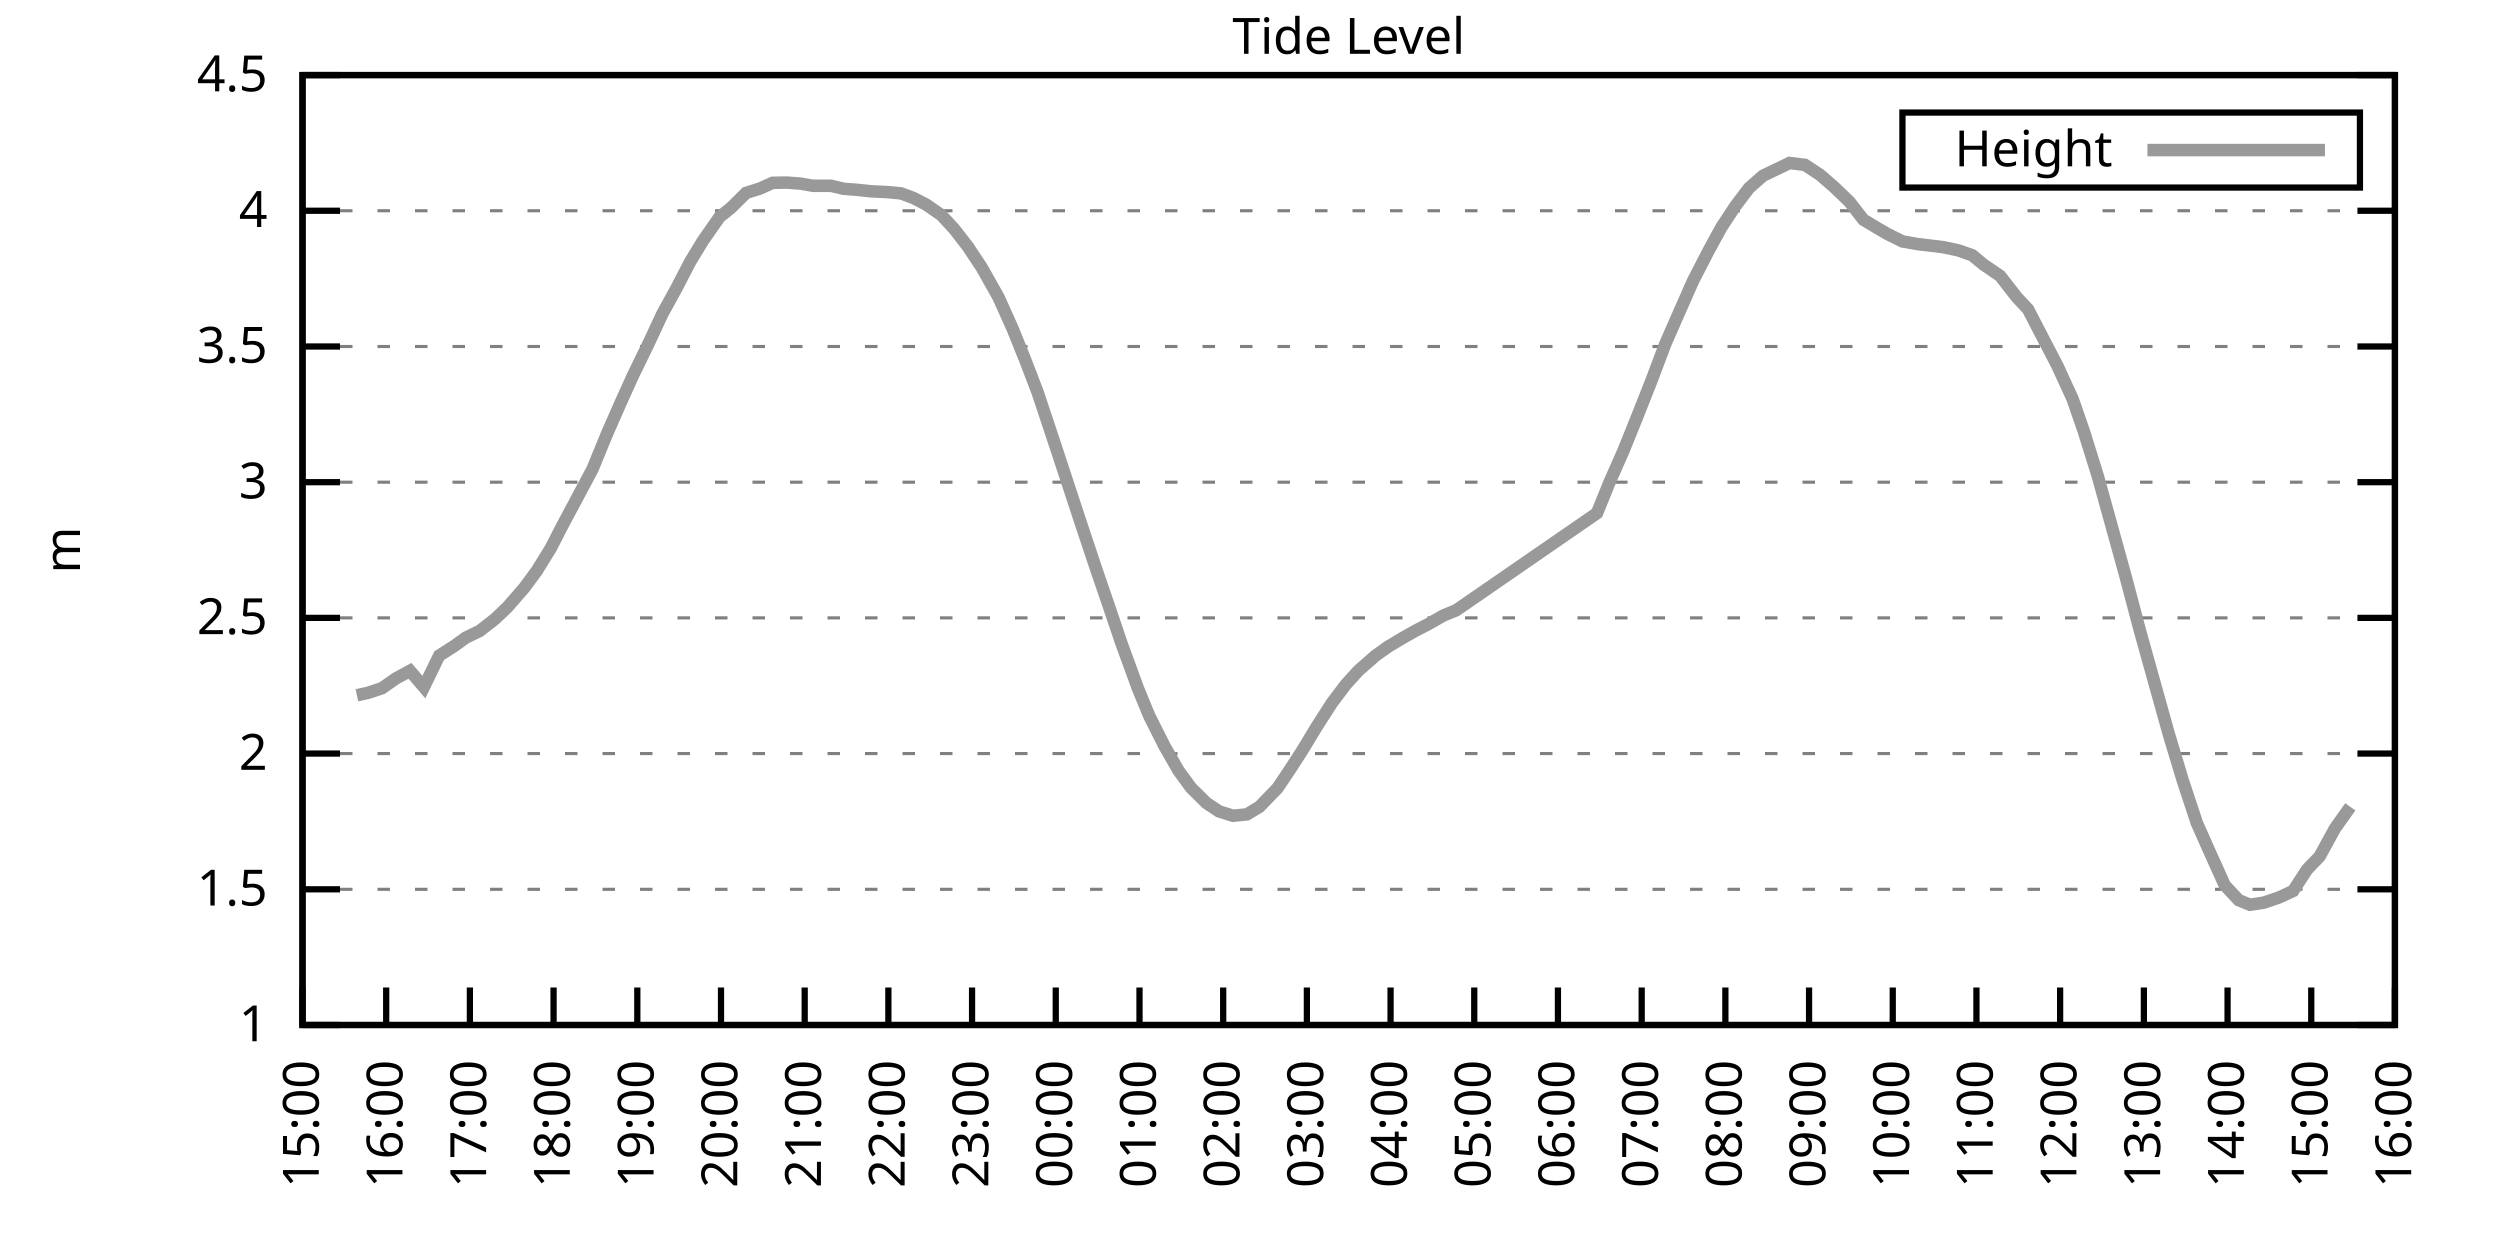
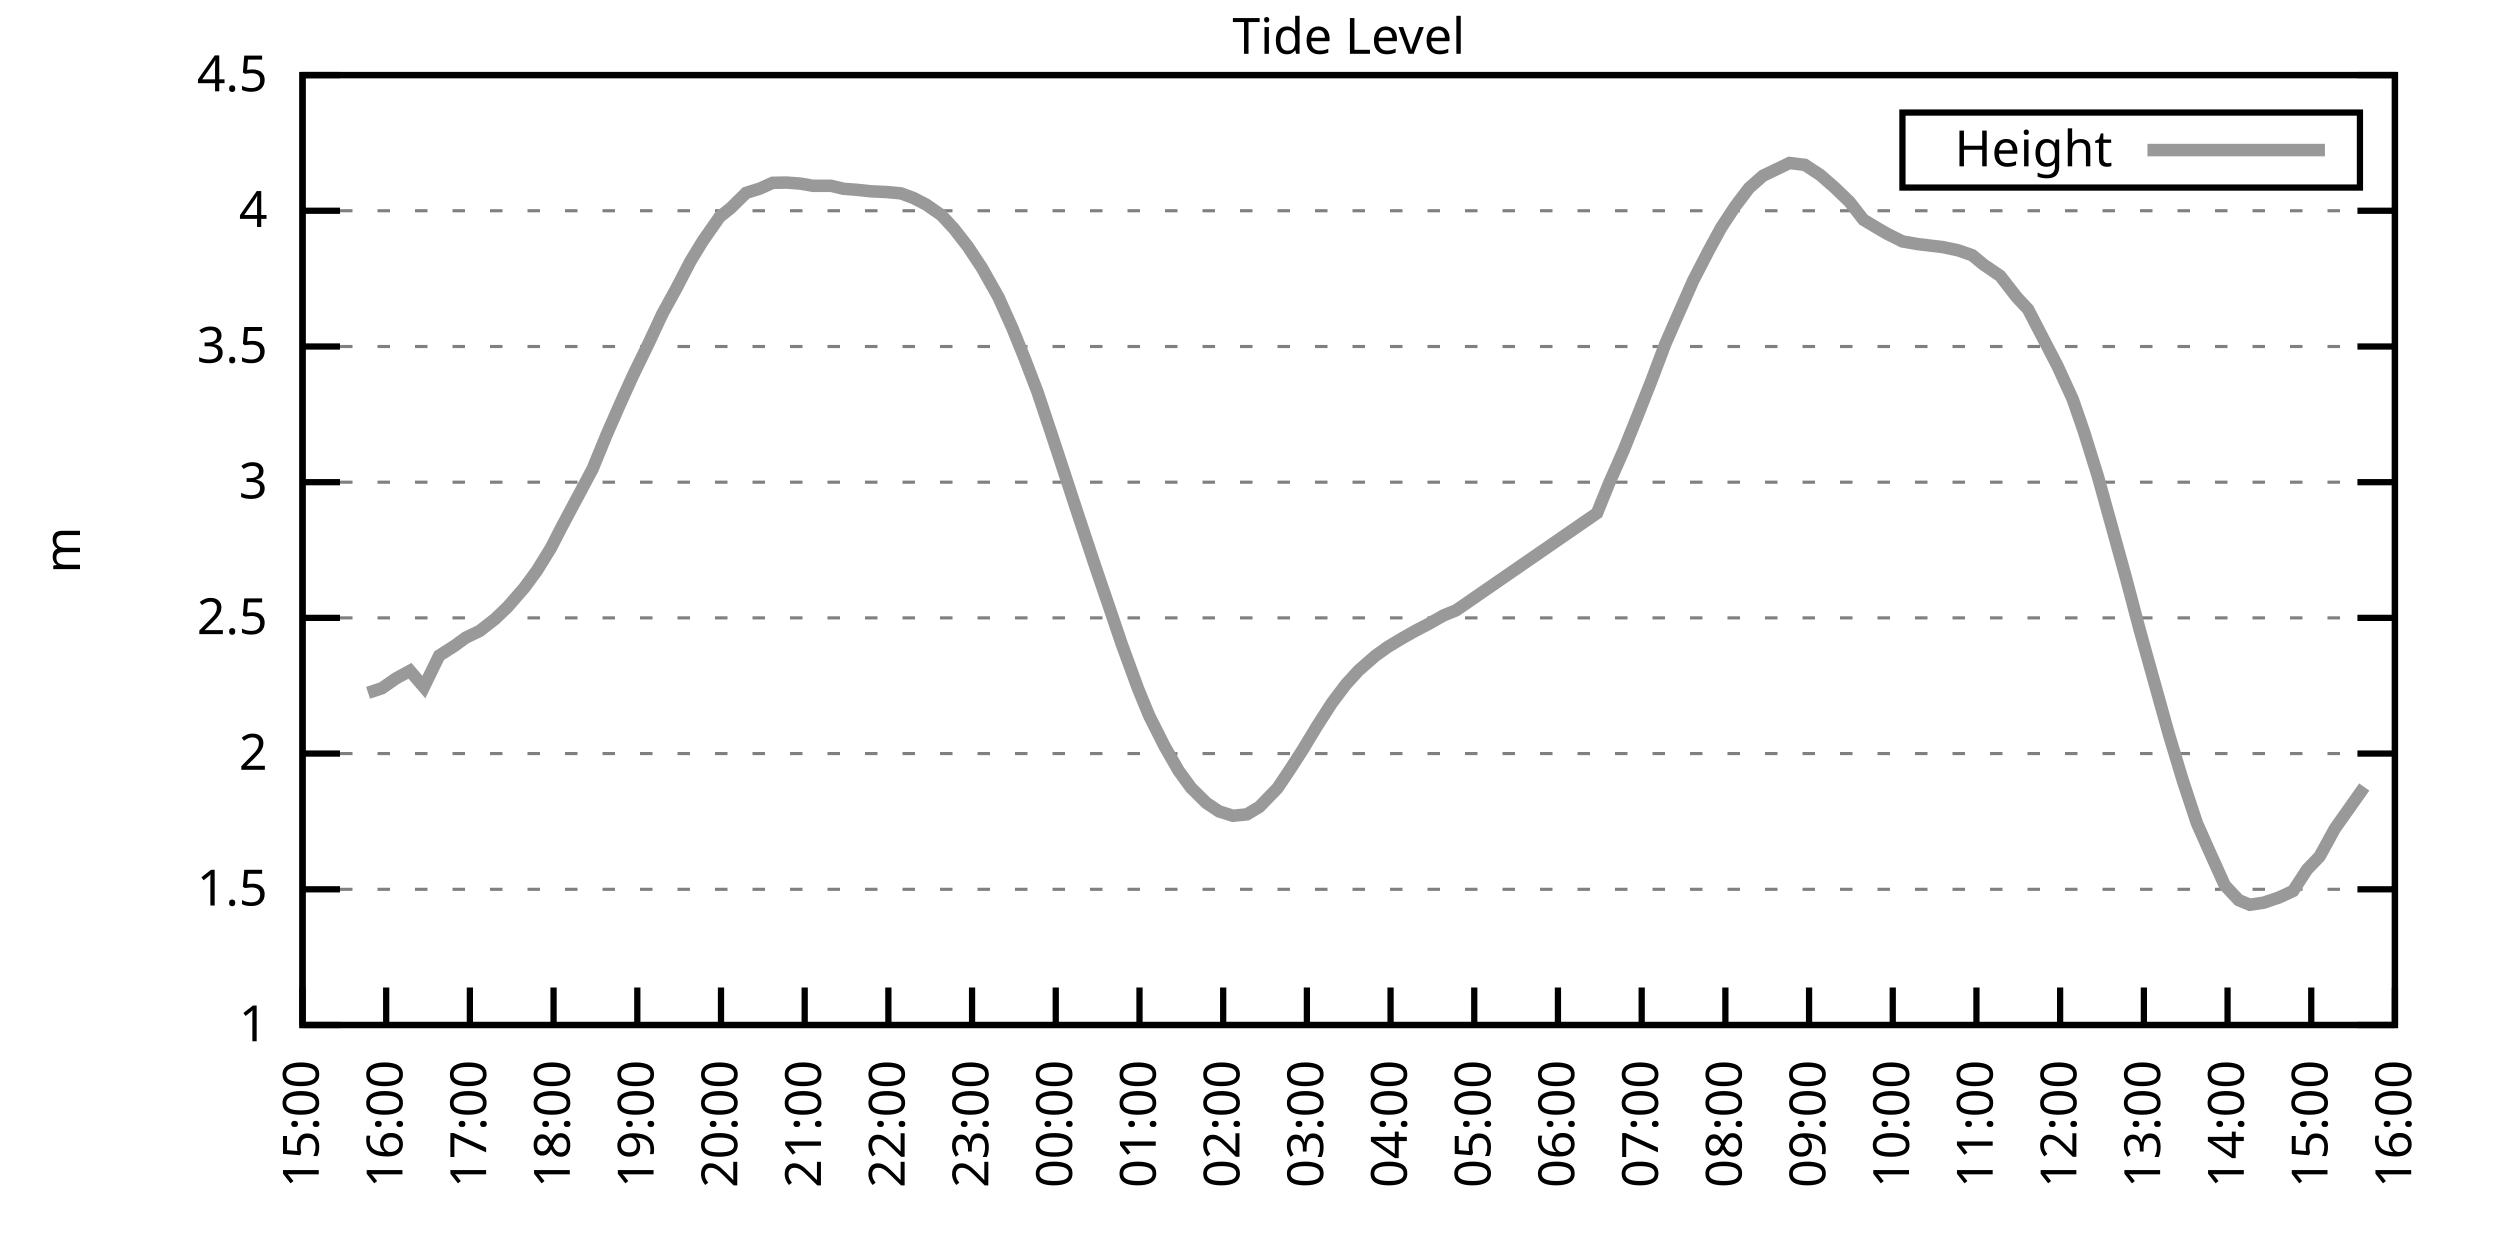
<svg xmlns="http://www.w3.org/2000/svg" xmlns:xlink="http://www.w3.org/1999/xlink" width="400" height="200" viewBox="0 0 400 200">
  <g id="gnuplot_canvas">
    <rect x="0" y="0" width="400" height="200" fill="none" />
    <defs>
      <circle id="gpDot" r="0.5" stroke-width="0.5" stroke="currentColor" />
      <path id="gpPt0" stroke-width="0.333" stroke="currentColor" d="M-1,0 h2 M0,-1 v2" />
      <path id="gpPt1" stroke-width="0.333" stroke="currentColor" d="M-1,-1 L1,1 M1,-1 L-1,1" />
      <path id="gpPt2" stroke-width="0.333" stroke="currentColor" d="M-1,0 L1,0 M0,-1 L0,1 M-1,-1 L1,1 M-1,1 L1,-1" />
      <rect id="gpPt3" stroke-width="0.333" stroke="currentColor" x="-1" y="-1" width="2" height="2" />
      <rect id="gpPt4" stroke-width="0.333" stroke="currentColor" fill="currentColor" x="-1" y="-1" width="2" height="2" />
      <circle id="gpPt5" stroke-width="0.333" stroke="currentColor" cx="0" cy="0" r="1" />
      <use xlink:href="#gpPt5" id="gpPt6" fill="currentColor" stroke="none" />
      <path id="gpPt7" stroke-width="0.333" stroke="currentColor" d="M0,-1.33 L-1.33,0.67 L1.33,0.67 z" />
      <use xlink:href="#gpPt7" id="gpPt8" fill="currentColor" stroke="none" />
      <use xlink:href="#gpPt7" id="gpPt9" stroke="currentColor" transform="rotate(180)" />
      <use xlink:href="#gpPt9" id="gpPt10" fill="currentColor" stroke="none" />
      <use xlink:href="#gpPt3" id="gpPt11" stroke="currentColor" transform="rotate(45)" />
      <use xlink:href="#gpPt11" id="gpPt12" fill="currentColor" stroke="none" />
      <path id="gpPt13" stroke-width="0.333" stroke="currentColor" d="M0,1.330 L1.265,0.411 L0.782,-1.067 L-0.782,-1.076 L-1.265,0.411 z" />
      <use xlink:href="#gpPt13" id="gpPt14" fill="currentColor" stroke="none" />
      <filter id="textbox" filterUnits="objectBoundingBox" x="0" y="0" height="1" width="1">
        <feFlood flood-color="white" flood-opacity="1" result="bgnd" />
        <feComposite in="SourceGraphic" in2="bgnd" operator="atop" />
      </filter>
      <filter id="greybox" filterUnits="objectBoundingBox" x="0" y="0" height="1" width="1">
        <feFlood flood-color="lightgrey" flood-opacity="1" result="grey" />
        <feComposite in="SourceGraphic" in2="grey" operator="atop" />
      </filter>
    </defs>
    <g fill="none" color="white" stroke="currentColor" stroke-width="1.00" stroke-linecap="butt" stroke-linejoin="miter">
</g>
    <g fill="none" color="black" stroke="currentColor" stroke-width="1.00" stroke-linecap="butt" stroke-linejoin="miter">
      <g stroke="none" shape-rendering="crispEdges">
        <polygon fill="rgb(255, 255, 255)" points="48.40,164.00 383.18,164.00 383.18,12.02 48.40,12.02 " />
      </g>
    </g>
    <g fill="none" color="black" stroke="currentColor" stroke-width="1.00" stroke-linecap="butt" stroke-linejoin="miter">
</g>
    <g fill="none" color="black" stroke="black" stroke-width="0.50" stroke-linecap="butt" stroke-linejoin="miter">
</g>
    <g fill="none" color="gray" stroke="currentColor" stroke-width="0.50" stroke-linecap="butt" stroke-linejoin="miter">
      <path stroke="gray" stroke-dasharray="2,4" class="gridline" d="M48.40,164.00 L383.19,164.00  " />
    </g>
    <g fill="none" color="gray" stroke="gray" stroke-width="1.00" stroke-linecap="butt" stroke-linejoin="miter">
</g>
    <g fill="none" color="black" stroke="currentColor" stroke-width="1.00" stroke-linecap="butt" stroke-linejoin="miter">
      <path stroke="black" d="M48.40,164.00 L54.40,164.00 M383.19,164.00 L377.19,164.00  " />
      <g transform="translate(42.80,166.60)" stroke="none" fill="black" font-family="Sans" font-size="8.00" text-anchor="end">
        <text>
          <tspan font-family="Sans"> 1</tspan>
        </text>
      </g>
    </g>
    <g fill="none" color="black" stroke="currentColor" stroke-width="1.00" stroke-linecap="butt" stroke-linejoin="miter">
</g>
    <g fill="none" color="black" stroke="black" stroke-width="0.50" stroke-linecap="butt" stroke-linejoin="miter">
</g>
    <g fill="none" color="gray" stroke="currentColor" stroke-width="0.50" stroke-linecap="butt" stroke-linejoin="miter">
      <path stroke="gray" stroke-dasharray="2,4" class="gridline" d="M48.40,142.29 L383.19,142.29  " />
    </g>
    <g fill="none" color="gray" stroke="gray" stroke-width="1.00" stroke-linecap="butt" stroke-linejoin="miter">
</g>
    <g fill="none" color="black" stroke="currentColor" stroke-width="1.00" stroke-linecap="butt" stroke-linejoin="miter">
      <path stroke="black" d="M48.40,142.29 L54.40,142.29 M383.19,142.29 L377.19,142.29  " />
      <g transform="translate(42.80,144.89)" stroke="none" fill="black" font-family="Sans" font-size="8.00" text-anchor="end">
        <text>
          <tspan font-family="Sans"> 1.5</tspan>
        </text>
      </g>
    </g>
    <g fill="none" color="black" stroke="currentColor" stroke-width="1.00" stroke-linecap="butt" stroke-linejoin="miter">
</g>
    <g fill="none" color="black" stroke="black" stroke-width="0.50" stroke-linecap="butt" stroke-linejoin="miter">
</g>
    <g fill="none" color="gray" stroke="currentColor" stroke-width="0.50" stroke-linecap="butt" stroke-linejoin="miter">
      <path stroke="gray" stroke-dasharray="2,4" class="gridline" d="M48.40,120.57 L383.19,120.57  " />
    </g>
    <g fill="none" color="gray" stroke="gray" stroke-width="1.00" stroke-linecap="butt" stroke-linejoin="miter">
</g>
    <g fill="none" color="black" stroke="currentColor" stroke-width="1.00" stroke-linecap="butt" stroke-linejoin="miter">
      <path stroke="black" d="M48.40,120.57 L54.40,120.57 M383.19,120.57 L377.19,120.57  " />
      <g transform="translate(42.80,123.17)" stroke="none" fill="black" font-family="Sans" font-size="8.00" text-anchor="end">
        <text>
          <tspan font-family="Sans"> 2</tspan>
        </text>
      </g>
    </g>
    <g fill="none" color="black" stroke="currentColor" stroke-width="1.00" stroke-linecap="butt" stroke-linejoin="miter">
</g>
    <g fill="none" color="black" stroke="black" stroke-width="0.50" stroke-linecap="butt" stroke-linejoin="miter">
</g>
    <g fill="none" color="gray" stroke="currentColor" stroke-width="0.50" stroke-linecap="butt" stroke-linejoin="miter">
      <path stroke="gray" stroke-dasharray="2,4" class="gridline" d="M48.40,98.86 L383.19,98.86  " />
    </g>
    <g fill="none" color="gray" stroke="gray" stroke-width="1.00" stroke-linecap="butt" stroke-linejoin="miter">
</g>
    <g fill="none" color="black" stroke="currentColor" stroke-width="1.00" stroke-linecap="butt" stroke-linejoin="miter">
      <path stroke="black" d="M48.40,98.86 L54.40,98.86 M383.19,98.86 L377.19,98.86  " />
      <g transform="translate(42.80,101.46)" stroke="none" fill="black" font-family="Sans" font-size="8.00" text-anchor="end">
        <text>
          <tspan font-family="Sans"> 2.5</tspan>
        </text>
      </g>
    </g>
    <g fill="none" color="black" stroke="currentColor" stroke-width="1.00" stroke-linecap="butt" stroke-linejoin="miter">
</g>
    <g fill="none" color="black" stroke="black" stroke-width="0.50" stroke-linecap="butt" stroke-linejoin="miter">
</g>
    <g fill="none" color="gray" stroke="currentColor" stroke-width="0.50" stroke-linecap="butt" stroke-linejoin="miter">
      <path stroke="gray" stroke-dasharray="2,4" class="gridline" d="M48.40,77.15 L383.19,77.15  " />
    </g>
    <g fill="none" color="gray" stroke="gray" stroke-width="1.00" stroke-linecap="butt" stroke-linejoin="miter">
</g>
    <g fill="none" color="black" stroke="currentColor" stroke-width="1.00" stroke-linecap="butt" stroke-linejoin="miter">
      <path stroke="black" d="M48.40,77.15 L54.40,77.15 M383.19,77.15 L377.19,77.15  " />
      <g transform="translate(42.80,79.75)" stroke="none" fill="black" font-family="Sans" font-size="8.00" text-anchor="end">
        <text>
          <tspan font-family="Sans"> 3</tspan>
        </text>
      </g>
    </g>
    <g fill="none" color="black" stroke="currentColor" stroke-width="1.00" stroke-linecap="butt" stroke-linejoin="miter">
</g>
    <g fill="none" color="black" stroke="black" stroke-width="0.50" stroke-linecap="butt" stroke-linejoin="miter">
</g>
    <g fill="none" color="gray" stroke="currentColor" stroke-width="0.50" stroke-linecap="butt" stroke-linejoin="miter">
      <path stroke="gray" stroke-dasharray="2,4" class="gridline" d="M48.40,55.44 L383.19,55.44  " />
    </g>
    <g fill="none" color="gray" stroke="gray" stroke-width="1.00" stroke-linecap="butt" stroke-linejoin="miter">
</g>
    <g fill="none" color="black" stroke="currentColor" stroke-width="1.00" stroke-linecap="butt" stroke-linejoin="miter">
      <path stroke="black" d="M48.40,55.44 L54.40,55.44 M383.19,55.44 L377.19,55.44  " />
      <g transform="translate(42.80,58.04)" stroke="none" fill="black" font-family="Sans" font-size="8.00" text-anchor="end">
        <text>
          <tspan font-family="Sans"> 3.5</tspan>
        </text>
      </g>
    </g>
    <g fill="none" color="black" stroke="currentColor" stroke-width="1.00" stroke-linecap="butt" stroke-linejoin="miter">
</g>
    <g fill="none" color="black" stroke="black" stroke-width="0.50" stroke-linecap="butt" stroke-linejoin="miter">
</g>
    <g fill="none" color="gray" stroke="currentColor" stroke-width="0.50" stroke-linecap="butt" stroke-linejoin="miter">
      <path stroke="gray" stroke-dasharray="2,4" class="gridline" d="M48.40,33.72 L383.19,33.72  " />
    </g>
    <g fill="none" color="gray" stroke="gray" stroke-width="1.00" stroke-linecap="butt" stroke-linejoin="miter">
</g>
    <g fill="none" color="black" stroke="currentColor" stroke-width="1.00" stroke-linecap="butt" stroke-linejoin="miter">
      <path stroke="black" d="M48.40,33.72 L54.40,33.72 M383.19,33.72 L377.19,33.72  " />
      <g transform="translate(42.80,36.32)" stroke="none" fill="black" font-family="Sans" font-size="8.00" text-anchor="end">
        <text>
          <tspan font-family="Sans"> 4</tspan>
        </text>
      </g>
    </g>
    <g fill="none" color="black" stroke="currentColor" stroke-width="1.00" stroke-linecap="butt" stroke-linejoin="miter">
</g>
    <g fill="none" color="black" stroke="black" stroke-width="0.50" stroke-linecap="butt" stroke-linejoin="miter">
</g>
    <g fill="none" color="gray" stroke="currentColor" stroke-width="0.50" stroke-linecap="butt" stroke-linejoin="miter">
      <path stroke="gray" stroke-dasharray="2,4" class="gridline" d="M48.40,12.01 L383.19,12.01  " />
    </g>
    <g fill="none" color="gray" stroke="gray" stroke-width="1.00" stroke-linecap="butt" stroke-linejoin="miter">
</g>
    <g fill="none" color="black" stroke="currentColor" stroke-width="1.00" stroke-linecap="butt" stroke-linejoin="miter">
      <path stroke="black" d="M48.40,12.01 L54.40,12.01 M383.19,12.01 L377.19,12.01  " />
      <g transform="translate(42.80,14.61)" stroke="none" fill="black" font-family="Sans" font-size="8.00" text-anchor="end">
        <text>
          <tspan font-family="Sans"> 4.5</tspan>
        </text>
      </g>
    </g>
    <g fill="none" color="black" stroke="currentColor" stroke-width="1.00" stroke-linecap="butt" stroke-linejoin="miter">
      <path stroke="black" d="M48.40,164.00 L48.40,158.00  " />
      <g transform="translate(51.00,169.60) rotate(270.00)" stroke="none" fill="black" font-family="Sans" font-size="8.00" text-anchor="end">
        <text>
          <tspan font-family="Sans">15:00</tspan>
        </text>
      </g>
    </g>
    <g fill="none" color="black" stroke="currentColor" stroke-width="1.00" stroke-linecap="butt" stroke-linejoin="miter">
      <path stroke="black" d="M61.79,164.00 L61.79,158.00  " />
      <g transform="translate(64.39,169.60) rotate(270.00)" stroke="none" fill="black" font-family="Sans" font-size="8.00" text-anchor="end">
        <text>
          <tspan font-family="Sans">16:00</tspan>
        </text>
      </g>
    </g>
    <g fill="none" color="black" stroke="currentColor" stroke-width="1.00" stroke-linecap="butt" stroke-linejoin="miter">
      <path stroke="black" d="M75.18,164.00 L75.18,158.00  " />
      <g transform="translate(77.78,169.60) rotate(270.00)" stroke="none" fill="black" font-family="Sans" font-size="8.00" text-anchor="end">
        <text>
          <tspan font-family="Sans">17:00</tspan>
        </text>
      </g>
    </g>
    <g fill="none" color="black" stroke="currentColor" stroke-width="1.00" stroke-linecap="butt" stroke-linejoin="miter">
      <path stroke="black" d="M88.57,164.00 L88.57,158.00  " />
      <g transform="translate(91.17,169.60) rotate(270.00)" stroke="none" fill="black" font-family="Sans" font-size="8.00" text-anchor="end">
        <text>
          <tspan font-family="Sans">18:00</tspan>
        </text>
      </g>
    </g>
    <g fill="none" color="black" stroke="currentColor" stroke-width="1.00" stroke-linecap="butt" stroke-linejoin="miter">
      <path stroke="black" d="M101.97,164.00 L101.97,158.00  " />
      <g transform="translate(104.57,169.60) rotate(270.00)" stroke="none" fill="black" font-family="Sans" font-size="8.00" text-anchor="end">
        <text>
          <tspan font-family="Sans">19:00</tspan>
        </text>
      </g>
    </g>
    <g fill="none" color="black" stroke="currentColor" stroke-width="1.00" stroke-linecap="butt" stroke-linejoin="miter">
      <path stroke="black" d="M115.36,164.00 L115.36,158.00  " />
      <g transform="translate(117.96,169.60) rotate(270.00)" stroke="none" fill="black" font-family="Sans" font-size="8.00" text-anchor="end">
        <text>
          <tspan font-family="Sans">20:00</tspan>
        </text>
      </g>
    </g>
    <g fill="none" color="black" stroke="currentColor" stroke-width="1.00" stroke-linecap="butt" stroke-linejoin="miter">
      <path stroke="black" d="M128.75,164.00 L128.75,158.00  " />
      <g transform="translate(131.35,169.60) rotate(270.00)" stroke="none" fill="black" font-family="Sans" font-size="8.00" text-anchor="end">
        <text>
          <tspan font-family="Sans">21:00</tspan>
        </text>
      </g>
    </g>
    <g fill="none" color="black" stroke="currentColor" stroke-width="1.00" stroke-linecap="butt" stroke-linejoin="miter">
      <path stroke="black" d="M142.14,164.00 L142.14,158.00  " />
      <g transform="translate(144.74,169.60) rotate(270.00)" stroke="none" fill="black" font-family="Sans" font-size="8.00" text-anchor="end">
        <text>
          <tspan font-family="Sans">22:00</tspan>
        </text>
      </g>
    </g>
    <g fill="none" color="black" stroke="currentColor" stroke-width="1.00" stroke-linecap="butt" stroke-linejoin="miter">
      <path stroke="black" d="M155.53,164.00 L155.53,158.00  " />
      <g transform="translate(158.13,169.60) rotate(270.00)" stroke="none" fill="black" font-family="Sans" font-size="8.00" text-anchor="end">
        <text>
          <tspan font-family="Sans">23:00</tspan>
        </text>
      </g>
    </g>
    <g fill="none" color="black" stroke="currentColor" stroke-width="1.00" stroke-linecap="butt" stroke-linejoin="miter">
      <path stroke="black" d="M168.92,164.00 L168.92,158.00  " />
      <g transform="translate(171.52,169.60) rotate(270.00)" stroke="none" fill="black" font-family="Sans" font-size="8.00" text-anchor="end">
        <text>
          <tspan font-family="Sans">00:00</tspan>
        </text>
      </g>
    </g>
    <g fill="none" color="black" stroke="currentColor" stroke-width="1.00" stroke-linecap="butt" stroke-linejoin="miter">
      <path stroke="black" d="M182.32,164.00 L182.32,158.00  " />
      <g transform="translate(184.92,169.60) rotate(270.00)" stroke="none" fill="black" font-family="Sans" font-size="8.00" text-anchor="end">
        <text>
          <tspan font-family="Sans">01:00</tspan>
        </text>
      </g>
    </g>
    <g fill="none" color="black" stroke="currentColor" stroke-width="1.00" stroke-linecap="butt" stroke-linejoin="miter">
      <path stroke="black" d="M195.71,164.00 L195.71,158.00  " />
      <g transform="translate(198.31,169.60) rotate(270.00)" stroke="none" fill="black" font-family="Sans" font-size="8.00" text-anchor="end">
        <text>
          <tspan font-family="Sans">02:00</tspan>
        </text>
      </g>
    </g>
    <g fill="none" color="black" stroke="currentColor" stroke-width="1.00" stroke-linecap="butt" stroke-linejoin="miter">
      <path stroke="black" d="M209.10,164.00 L209.10,158.00  " />
      <g transform="translate(211.70,169.60) rotate(270.00)" stroke="none" fill="black" font-family="Sans" font-size="8.00" text-anchor="end">
        <text>
          <tspan font-family="Sans">03:00</tspan>
        </text>
      </g>
    </g>
    <g fill="none" color="black" stroke="currentColor" stroke-width="1.00" stroke-linecap="butt" stroke-linejoin="miter">
      <path stroke="black" d="M222.49,164.00 L222.49,158.00  " />
      <g transform="translate(225.09,169.60) rotate(270.00)" stroke="none" fill="black" font-family="Sans" font-size="8.00" text-anchor="end">
        <text>
          <tspan font-family="Sans">04:00</tspan>
        </text>
      </g>
    </g>
    <g fill="none" color="black" stroke="currentColor" stroke-width="1.00" stroke-linecap="butt" stroke-linejoin="miter">
      <path stroke="black" d="M235.88,164.00 L235.88,158.00  " />
      <g transform="translate(238.48,169.60) rotate(270.00)" stroke="none" fill="black" font-family="Sans" font-size="8.00" text-anchor="end">
        <text>
          <tspan font-family="Sans">05:00</tspan>
        </text>
      </g>
    </g>
    <g fill="none" color="black" stroke="currentColor" stroke-width="1.00" stroke-linecap="butt" stroke-linejoin="miter">
      <path stroke="black" d="M249.27,164.00 L249.27,158.00  " />
      <g transform="translate(251.87,169.60) rotate(270.00)" stroke="none" fill="black" font-family="Sans" font-size="8.00" text-anchor="end">
        <text>
          <tspan font-family="Sans">06:00</tspan>
        </text>
      </g>
    </g>
    <g fill="none" color="black" stroke="currentColor" stroke-width="1.00" stroke-linecap="butt" stroke-linejoin="miter">
      <path stroke="black" d="M262.67,164.00 L262.67,158.00  " />
      <g transform="translate(265.27,169.60) rotate(270.00)" stroke="none" fill="black" font-family="Sans" font-size="8.00" text-anchor="end">
        <text>
          <tspan font-family="Sans">07:00</tspan>
        </text>
      </g>
    </g>
    <g fill="none" color="black" stroke="currentColor" stroke-width="1.00" stroke-linecap="butt" stroke-linejoin="miter">
      <path stroke="black" d="M276.06,164.00 L276.06,158.00  " />
      <g transform="translate(278.66,169.60) rotate(270.00)" stroke="none" fill="black" font-family="Sans" font-size="8.00" text-anchor="end">
        <text>
          <tspan font-family="Sans">08:00</tspan>
        </text>
      </g>
    </g>
    <g fill="none" color="black" stroke="currentColor" stroke-width="1.00" stroke-linecap="butt" stroke-linejoin="miter">
      <path stroke="black" d="M289.45,164.00 L289.45,158.00  " />
      <g transform="translate(292.05,169.60) rotate(270.00)" stroke="none" fill="black" font-family="Sans" font-size="8.00" text-anchor="end">
        <text>
          <tspan font-family="Sans">09:00</tspan>
        </text>
      </g>
    </g>
    <g fill="none" color="black" stroke="currentColor" stroke-width="1.00" stroke-linecap="butt" stroke-linejoin="miter">
      <path stroke="black" d="M302.84,164.00 L302.84,158.00  " />
      <g transform="translate(305.44,169.60) rotate(270.00)" stroke="none" fill="black" font-family="Sans" font-size="8.00" text-anchor="end">
        <text>
          <tspan font-family="Sans">10:00</tspan>
        </text>
      </g>
    </g>
    <g fill="none" color="black" stroke="currentColor" stroke-width="1.00" stroke-linecap="butt" stroke-linejoin="miter">
      <path stroke="black" d="M316.23,164.00 L316.23,158.00  " />
      <g transform="translate(318.83,169.60) rotate(270.00)" stroke="none" fill="black" font-family="Sans" font-size="8.00" text-anchor="end">
        <text>
          <tspan font-family="Sans">11:00</tspan>
        </text>
      </g>
    </g>
    <g fill="none" color="black" stroke="currentColor" stroke-width="1.00" stroke-linecap="butt" stroke-linejoin="miter">
      <path stroke="black" d="M329.62,164.00 L329.62,158.00  " />
      <g transform="translate(332.22,169.60) rotate(270.00)" stroke="none" fill="black" font-family="Sans" font-size="8.00" text-anchor="end">
        <text>
          <tspan font-family="Sans">12:00</tspan>
        </text>
      </g>
    </g>
    <g fill="none" color="black" stroke="currentColor" stroke-width="1.00" stroke-linecap="butt" stroke-linejoin="miter">
      <path stroke="black" d="M343.02,164.00 L343.02,158.00  " />
      <g transform="translate(345.62,169.60) rotate(270.00)" stroke="none" fill="black" font-family="Sans" font-size="8.00" text-anchor="end">
        <text>
          <tspan font-family="Sans">13:00</tspan>
        </text>
      </g>
    </g>
    <g fill="none" color="black" stroke="currentColor" stroke-width="1.00" stroke-linecap="butt" stroke-linejoin="miter">
      <path stroke="black" d="M356.41,164.00 L356.41,158.00  " />
      <g transform="translate(359.01,169.60) rotate(270.00)" stroke="none" fill="black" font-family="Sans" font-size="8.00" text-anchor="end">
        <text>
          <tspan font-family="Sans">14:00</tspan>
        </text>
      </g>
    </g>
    <g fill="none" color="black" stroke="currentColor" stroke-width="1.00" stroke-linecap="butt" stroke-linejoin="miter">
      <path stroke="black" d="M369.80,164.00 L369.80,158.00  " />
      <g transform="translate(372.40,169.60) rotate(270.00)" stroke="none" fill="black" font-family="Sans" font-size="8.00" text-anchor="end">
        <text>
          <tspan font-family="Sans">15:00</tspan>
        </text>
      </g>
    </g>
    <g fill="none" color="black" stroke="currentColor" stroke-width="1.00" stroke-linecap="butt" stroke-linejoin="miter">
      <path stroke="black" d="M383.19,164.00 L383.19,158.00  " />
      <g transform="translate(385.79,169.60) rotate(270.00)" stroke="none" fill="black" font-family="Sans" font-size="8.00" text-anchor="end">
        <text>
          <tspan font-family="Sans">16:00</tspan>
        </text>
      </g>
    </g>
    <g fill="none" color="black" stroke="currentColor" stroke-width="1.00" stroke-linecap="butt" stroke-linejoin="miter">
</g>
    <g fill="none" color="black" stroke="currentColor" stroke-width="1.00" stroke-linecap="butt" stroke-linejoin="miter">
      <path stroke="black" d="M48.40,12.01 L48.40,164.00 L383.19,164.00 L383.19,12.01 L48.40,12.01 Z  " />
    </g>
    <g fill="none" color="black" stroke="currentColor" stroke-width="1.00" stroke-linecap="butt" stroke-linejoin="miter">
</g>
    <g fill="none" color="black" stroke="currentColor" stroke-width="1.00" stroke-linecap="butt" stroke-linejoin="miter">
      <path stroke="black" d="M304.39,30.01 L304.39,18.01 L377.59,18.01 L377.59,30.01 L304.39,30.01 Z  " />
    </g>
    <g id="Tide_level_plot_1">
      <g fill="none" color="white" stroke="black" stroke-width="2.00" stroke-linecap="butt" stroke-linejoin="miter">
</g>
      <g fill="none" color="black" stroke="currentColor" stroke-width="2.00" stroke-linecap="butt" stroke-linejoin="miter">
        <g transform="translate(337.99,26.61)" stroke="none" fill="black" font-family="Sans" font-size="8.00" text-anchor="end">
          <text>
            <tspan font-family="Sans">Height</tspan>
          </text>
        </g>
      </g>
      <g fill="none" color="black" stroke="currentColor" stroke-width="2.00" stroke-linecap="butt" stroke-linejoin="miter">
-         <path stroke="rgb(153, 153, 153)" d="M343.59,24.01 L371.99,24.01 M57.10,111.24 L58.89,110.85 L61.12,110.11 L63.35,108.55 L65.59,107.33 L67.82,109.93   L70.27,104.90 L72.73,103.33 L74.51,102.03 L76.75,100.95 L79.20,99.04 L81.21,97.12 L83.89,94.04 L85.90,91.31   L88.13,87.70 L89.91,84.23 L92.37,79.62 L94.82,75.02 L97.06,69.55 L99.29,64.47 L101.30,60.04 L103.75,55.00   L105.98,50.22 L108.22,46.14 L110.45,41.84 L112.46,38.54 L115.13,34.72 L116.92,33.29 L119.38,30.86 L121.61,30.16   L123.62,29.25 L125.85,29.21 L128.08,29.38 L130.09,29.73 L132.99,29.73 L135.00,30.21 L137.23,30.38 L139.24,30.60   L141.92,30.73 L144.15,30.94 L146.16,31.68 L148.17,32.72 L150.62,34.42 L152.63,36.59 L154.86,39.46 L157.10,42.84   L159.77,47.58 L162.01,52.57 L164.01,57.52 L166.02,62.77 L168.48,70.16 L170.71,76.93 L172.72,83.05 L175.40,91.09   L177.41,96.95 L179.41,102.86 L182.09,110.20 L183.88,114.54 L186.33,119.40 L188.57,123.31 L190.57,126.05 L193.03,128.48   L195.04,129.82 L197.27,130.52 L199.50,130.30 L201.51,129.09 L204.41,126.09 L206.42,123.09 L208.43,119.97 L210.66,116.28   L213.12,112.45 L215.35,109.50 L217.36,107.29 L220.04,104.94 L222.04,103.51 L224.28,102.16 L226.51,100.90 L228.52,99.86   L230.97,98.47 L232.98,97.65 L255.52,82.10 L257.53,77.15 L259.76,72.11 L262.00,66.55 L264.23,60.91 L266.46,55.00   L268.69,49.92 L270.92,44.88 L273.38,40.11 L275.39,36.42 L277.62,33.03 L279.85,30.08 L282.08,28.12 L286.32,26.08   L288.78,26.38 L291.23,27.99 L293.47,29.94 L295.92,32.29 L298.15,35.16 L300.39,36.50 L301.95,37.41 L304.40,38.63   L306.86,39.06 L310.88,39.54 L313.33,40.06 L315.56,40.84 L317.35,42.32 L320.03,44.15 L322.70,47.58 L324.49,49.49   L326.72,53.79 L329.18,58.52 L331.63,63.86 L333.42,69.03 L335.65,76.19 L337.88,84.23 L340.11,92.30 L342.35,100.77   L344.58,108.76 L347.03,117.53 L349.26,124.92 L351.50,131.69 L353.51,136.21 L355.96,141.64 L358.19,144.02 L359.98,144.76   L362.21,144.42 L364.66,143.59 L366.90,142.55 L369.13,139.12 L371.14,137.03 L373.59,132.56 L376.05,129.09  " />
+         <path stroke="rgb(153, 153, 153)" d="M343.59,24.01 L371.99,24.01 M58.89,110.85 L61.12,110.11 L63.35,108.55 L65.59,107.33 L67.82,109.93 L70.27,104.90   L72.73,103.33 L74.51,102.03 L76.75,100.95 L79.20,99.04 L81.21,97.12 L83.89,94.04 L85.90,91.31 L88.13,87.70   L89.91,84.23 L92.37,79.62 L94.82,75.02 L97.06,69.55 L99.29,64.47 L101.30,60.04 L103.75,55.00 L105.98,50.22   L108.22,46.14 L110.45,41.84 L112.46,38.54 L115.13,34.72 L116.92,33.29 L119.38,30.86 L121.61,30.16 L123.62,29.25   L125.85,29.21 L128.08,29.38 L130.09,29.73 L132.99,29.73 L135.00,30.21 L137.23,30.38 L139.24,30.60 L141.92,30.73   L144.15,30.94 L146.16,31.68 L148.17,32.72 L150.62,34.42 L152.63,36.59 L154.86,39.46 L157.10,42.84 L159.77,47.58   L162.01,52.57 L164.01,57.52 L166.02,62.77 L168.48,70.16 L170.71,76.93 L172.72,83.05 L175.40,91.09 L177.41,96.95   L179.41,102.86 L182.09,110.20 L183.88,114.54 L186.33,119.40 L188.57,123.31 L190.57,126.05 L193.03,128.48 L195.04,129.82   L197.27,130.52 L199.50,130.30 L201.51,129.09 L204.41,126.09 L206.42,123.09 L208.43,119.97 L210.66,116.28 L213.12,112.45   L215.35,109.50 L217.36,107.29 L220.04,104.94 L222.04,103.51 L224.28,102.16 L226.51,100.90 L228.52,99.86 L230.97,98.47   L232.98,97.65 L255.52,82.10 L257.53,77.15 L259.76,72.11 L262.00,66.55 L264.23,60.91 L266.46,55.00 L268.69,49.92   L270.92,44.88 L273.38,40.11 L275.39,36.42 L277.62,33.03 L279.85,30.08 L282.08,28.12 L286.32,26.08 L288.78,26.38   L291.23,27.99 L293.47,29.94 L295.92,32.29 L298.15,35.16 L300.39,36.50 L301.95,37.41 L304.40,38.63 L306.86,39.06   L310.88,39.54 L313.33,40.06 L315.56,40.84 L317.35,42.32 L320.03,44.15 L322.70,47.58 L324.49,49.49 L326.72,53.79   L329.18,58.52 L331.63,63.86 L333.42,69.03 L335.65,76.19 L337.88,84.23 L340.11,92.30 L342.35,100.77 L344.58,108.76   L347.03,117.53 L349.26,124.92 L351.50,131.69 L353.51,136.21 L355.96,141.64 L358.19,144.02 L359.98,144.76 L362.21,144.42   L364.66,143.59 L366.90,142.55 L369.13,139.12 L371.14,137.03 L373.59,132.56 L376.05,129.09 L378.28,125.92  " />
      </g>
    </g>
    <g fill="none" color="black" stroke="currentColor" stroke-width="2.00" stroke-linecap="butt" stroke-linejoin="miter">
</g>
    <g fill="none" color="black" stroke="black" stroke-width="1.00" stroke-linecap="butt" stroke-linejoin="miter">
</g>
    <g fill="none" color="black" stroke="currentColor" stroke-width="1.00" stroke-linecap="butt" stroke-linejoin="miter">
      <path stroke="black" d="M48.40,12.01 L48.40,164.00 L383.19,164.00 L383.19,12.01 L48.40,12.01 Z  " />
      <g transform="translate(12.80,88.01) rotate(270.00)" stroke="none" fill="black" font-family="Sans" font-size="8.00" text-anchor="middle">
        <text>
          <tspan font-family="Sans">m</tspan>
        </text>
      </g>
    </g>
    <g fill="none" color="black" stroke="currentColor" stroke-width="1.00" stroke-linecap="butt" stroke-linejoin="miter">
</g>
    <g fill="none" color="black" stroke="currentColor" stroke-width="1.00" stroke-linecap="butt" stroke-linejoin="miter">
      <g transform="translate(215.79,8.61)" stroke="none" fill="black" font-family="Sans" font-size="8.00" text-anchor="middle">
        <text>
          <tspan font-family="Sans">Tide Level</tspan>
        </text>
      </g>
    </g>
    <g fill="none" color="black" stroke="currentColor" stroke-width="1.00" stroke-linecap="butt" stroke-linejoin="miter">
</g>
  </g>
</svg>
